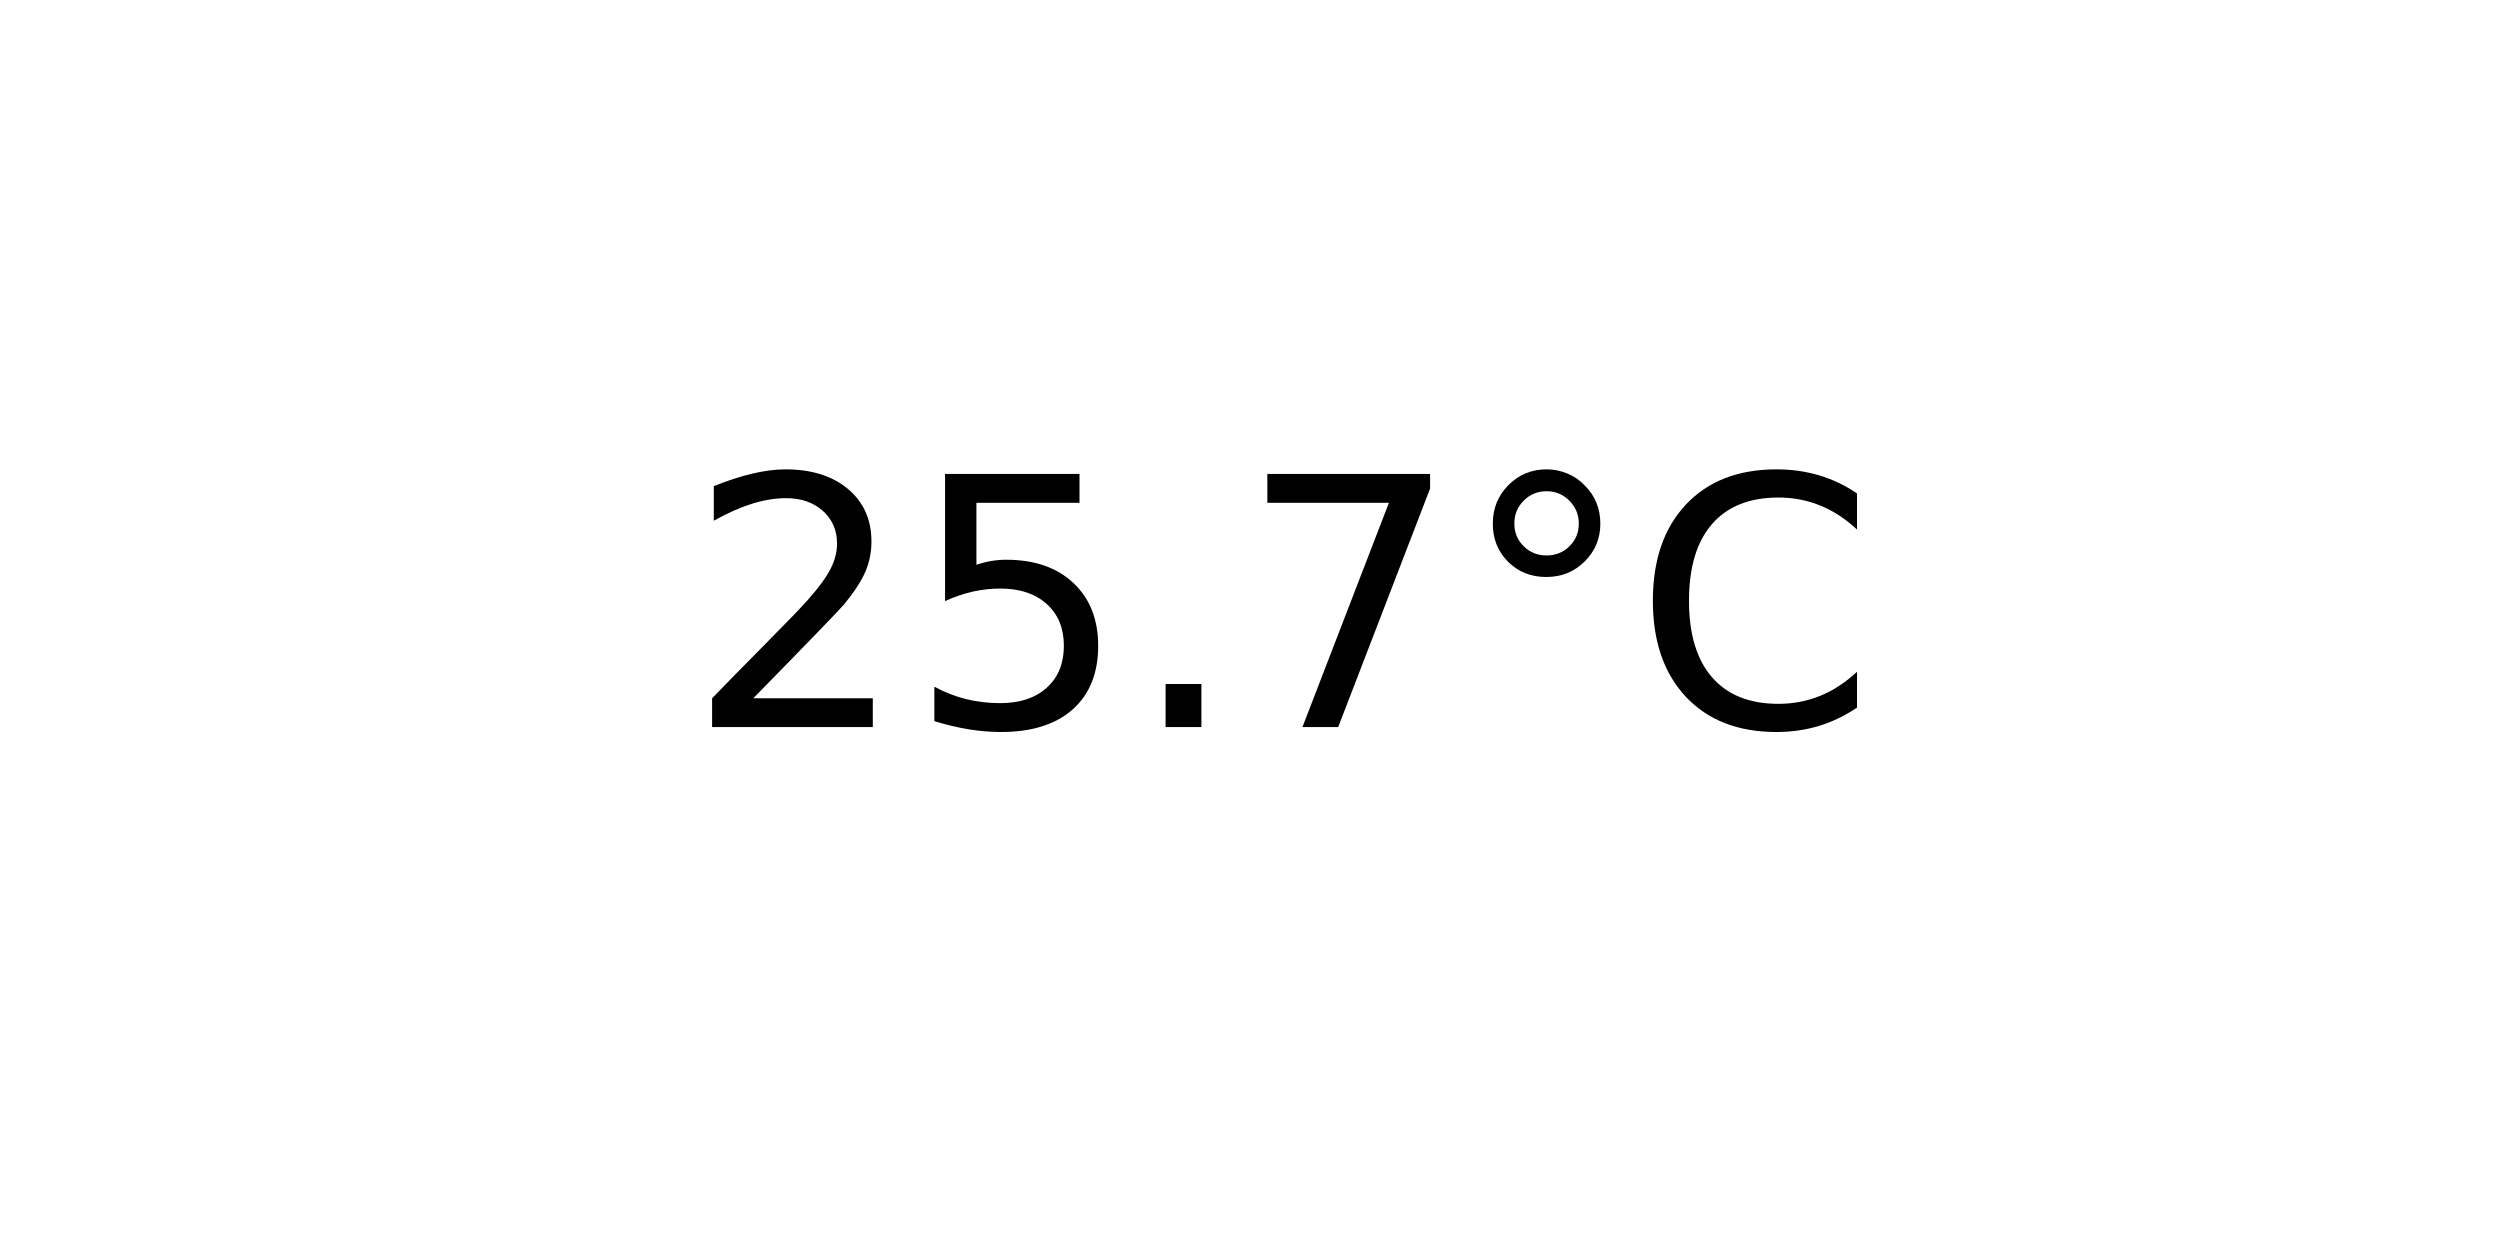
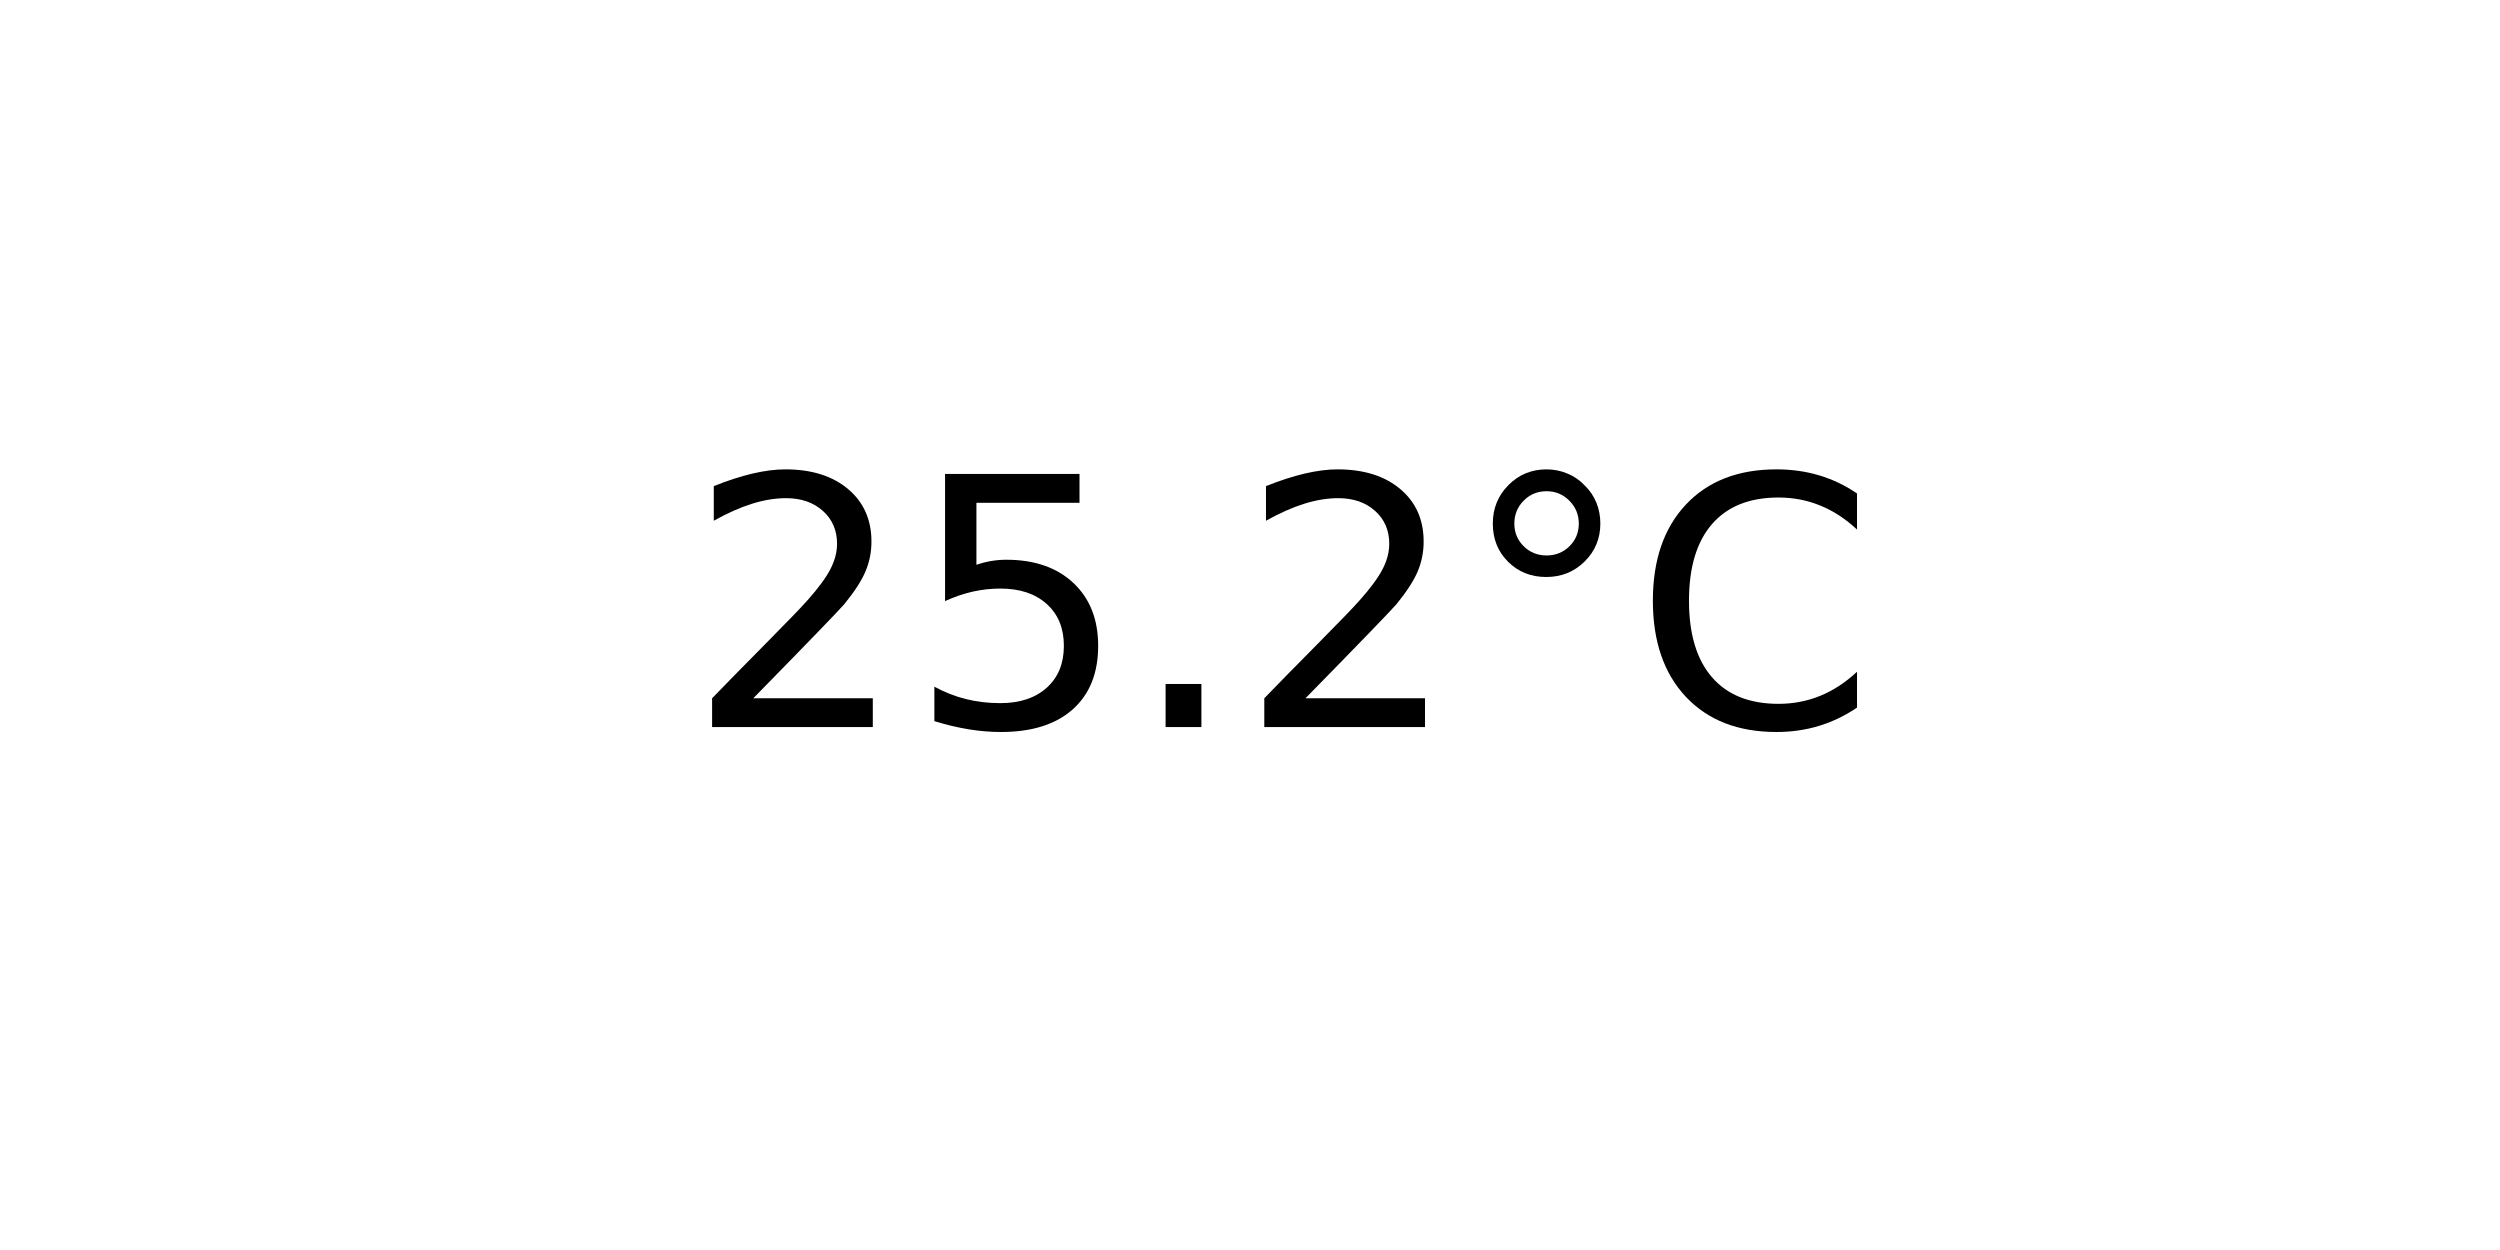
<svg xmlns="http://www.w3.org/2000/svg" xmlns:xlink="http://www.w3.org/1999/xlink" width="72pt" height="36pt" viewBox="0 0 72 36" version="1.1">
  <defs>
    <style type="text/css">*{stroke-linejoin: round; stroke-linecap: butt}</style>
  </defs>
  <g id="figure_1">
    <g id="axes_1">
      <g id="text_1">
        <g transform="translate(19.77578 20.93937) scale(0.1 -0.1)">
          <defs>
            <path id="DejaVuSans-32" d="M 1228 531  L 3431 531  L 3431 0  L 469 0  L 469 531  Q 828 903 1448 1529  Q 2069 2156 2228 2338  Q 2531 2678 2651 2914  Q 2772 3150 2772 3378  Q 2772 3750 2511 3984  Q 2250 4219 1831 4219  Q 1534 4219 1204 4116  Q 875 4013 500 3803  L 500 4441  Q 881 4594 1212 4672  Q 1544 4750 1819 4750  Q 2544 4750 2975 4387  Q 3406 4025 3406 3419  Q 3406 3131 3298 2873  Q 3191 2616 2906 2266  Q 2828 2175 2409 1742  Q 1991 1309 1228 531  z " transform="scale(0.015625)" />
            <path id="DejaVuSans-35" d="M 691 4666  L 3169 4666  L 3169 4134  L 1269 4134  L 1269 2991  Q 1406 3038 1543 3061  Q 1681 3084 1819 3084  Q 2600 3084 3056 2656  Q 3513 2228 3513 1497  Q 3513 744 3044 326  Q 2575 -91 1722 -91  Q 1428 -91 1123 -41  Q 819 9 494 109  L 494 744  Q 775 591 1075 516  Q 1375 441 1709 441  Q 2250 441 2565 725  Q 2881 1009 2881 1497  Q 2881 1984 2565 2268  Q 2250 2553 1709 2553  Q 1456 2553 1204 2497  Q 953 2441 691 2322  L 691 4666  z " transform="scale(0.015625)" />
            <path id="DejaVuSans-2e" d="M 684 794  L 1344 794  L 1344 0  L 684 0  L 684 794  z " transform="scale(0.015625)" />
-             <path id="DejaVuSans-37" d="M 525 4666  L 3525 4666  L 3525 4397  L 1831 0  L 1172 0  L 2766 4134  L 525 4134  L 525 4666  z " transform="scale(0.015625)" />
            <path id="DejaVuSans-b0" d="M 1600 4347  Q 1350 4347 1178 4173  Q 1006 4000 1006 3750  Q 1006 3503 1178 3333  Q 1350 3163 1600 3163  Q 1850 3163 2022 3333  Q 2194 3503 2194 3750  Q 2194 3997 2020 4172  Q 1847 4347 1600 4347  z M 1600 4750  Q 1800 4750 1984 4673  Q 2169 4597 2303 4453  Q 2447 4313 2519 4134  Q 2591 3956 2591 3750  Q 2591 3338 2302 3052  Q 2013 2766 1594 2766  Q 1172 2766 890 3047  Q 609 3328 609 3750  Q 609 4169 896 4459  Q 1184 4750 1600 4750  z " transform="scale(0.015625)" />
            <path id="DejaVuSans-43" d="M 4122 4306  L 4122 3641  Q 3803 3938 3442 4084  Q 3081 4231 2675 4231  Q 1875 4231 1450 3742  Q 1025 3253 1025 2328  Q 1025 1406 1450 917  Q 1875 428 2675 428  Q 3081 428 3442 575  Q 3803 722 4122 1019  L 4122 359  Q 3791 134 3420 21  Q 3050 -91 2638 -91  Q 1578 -91 968 557  Q 359 1206 359 2328  Q 359 3453 968 4101  Q 1578 4750 2638 4750  Q 3056 4750 3426 4639  Q 3797 4528 4122 4306  z " transform="scale(0.015625)" />
          </defs>
          <use xlink:href="#DejaVuSans-32" />
          <use xlink:href="#DejaVuSans-35" x="63.623" />
          <use xlink:href="#DejaVuSans-2e" x="127.246" />
-           <use xlink:href="#DejaVuSans-37" x="159.033" />
+           <use xlink:href="#DejaVuSans-32" x="159.033" />
          <use xlink:href="#DejaVuSans-b0" x="222.656" />
          <use xlink:href="#DejaVuSans-43" x="272.656" />
        </g>
      </g>
    </g>
  </g>
</svg>
